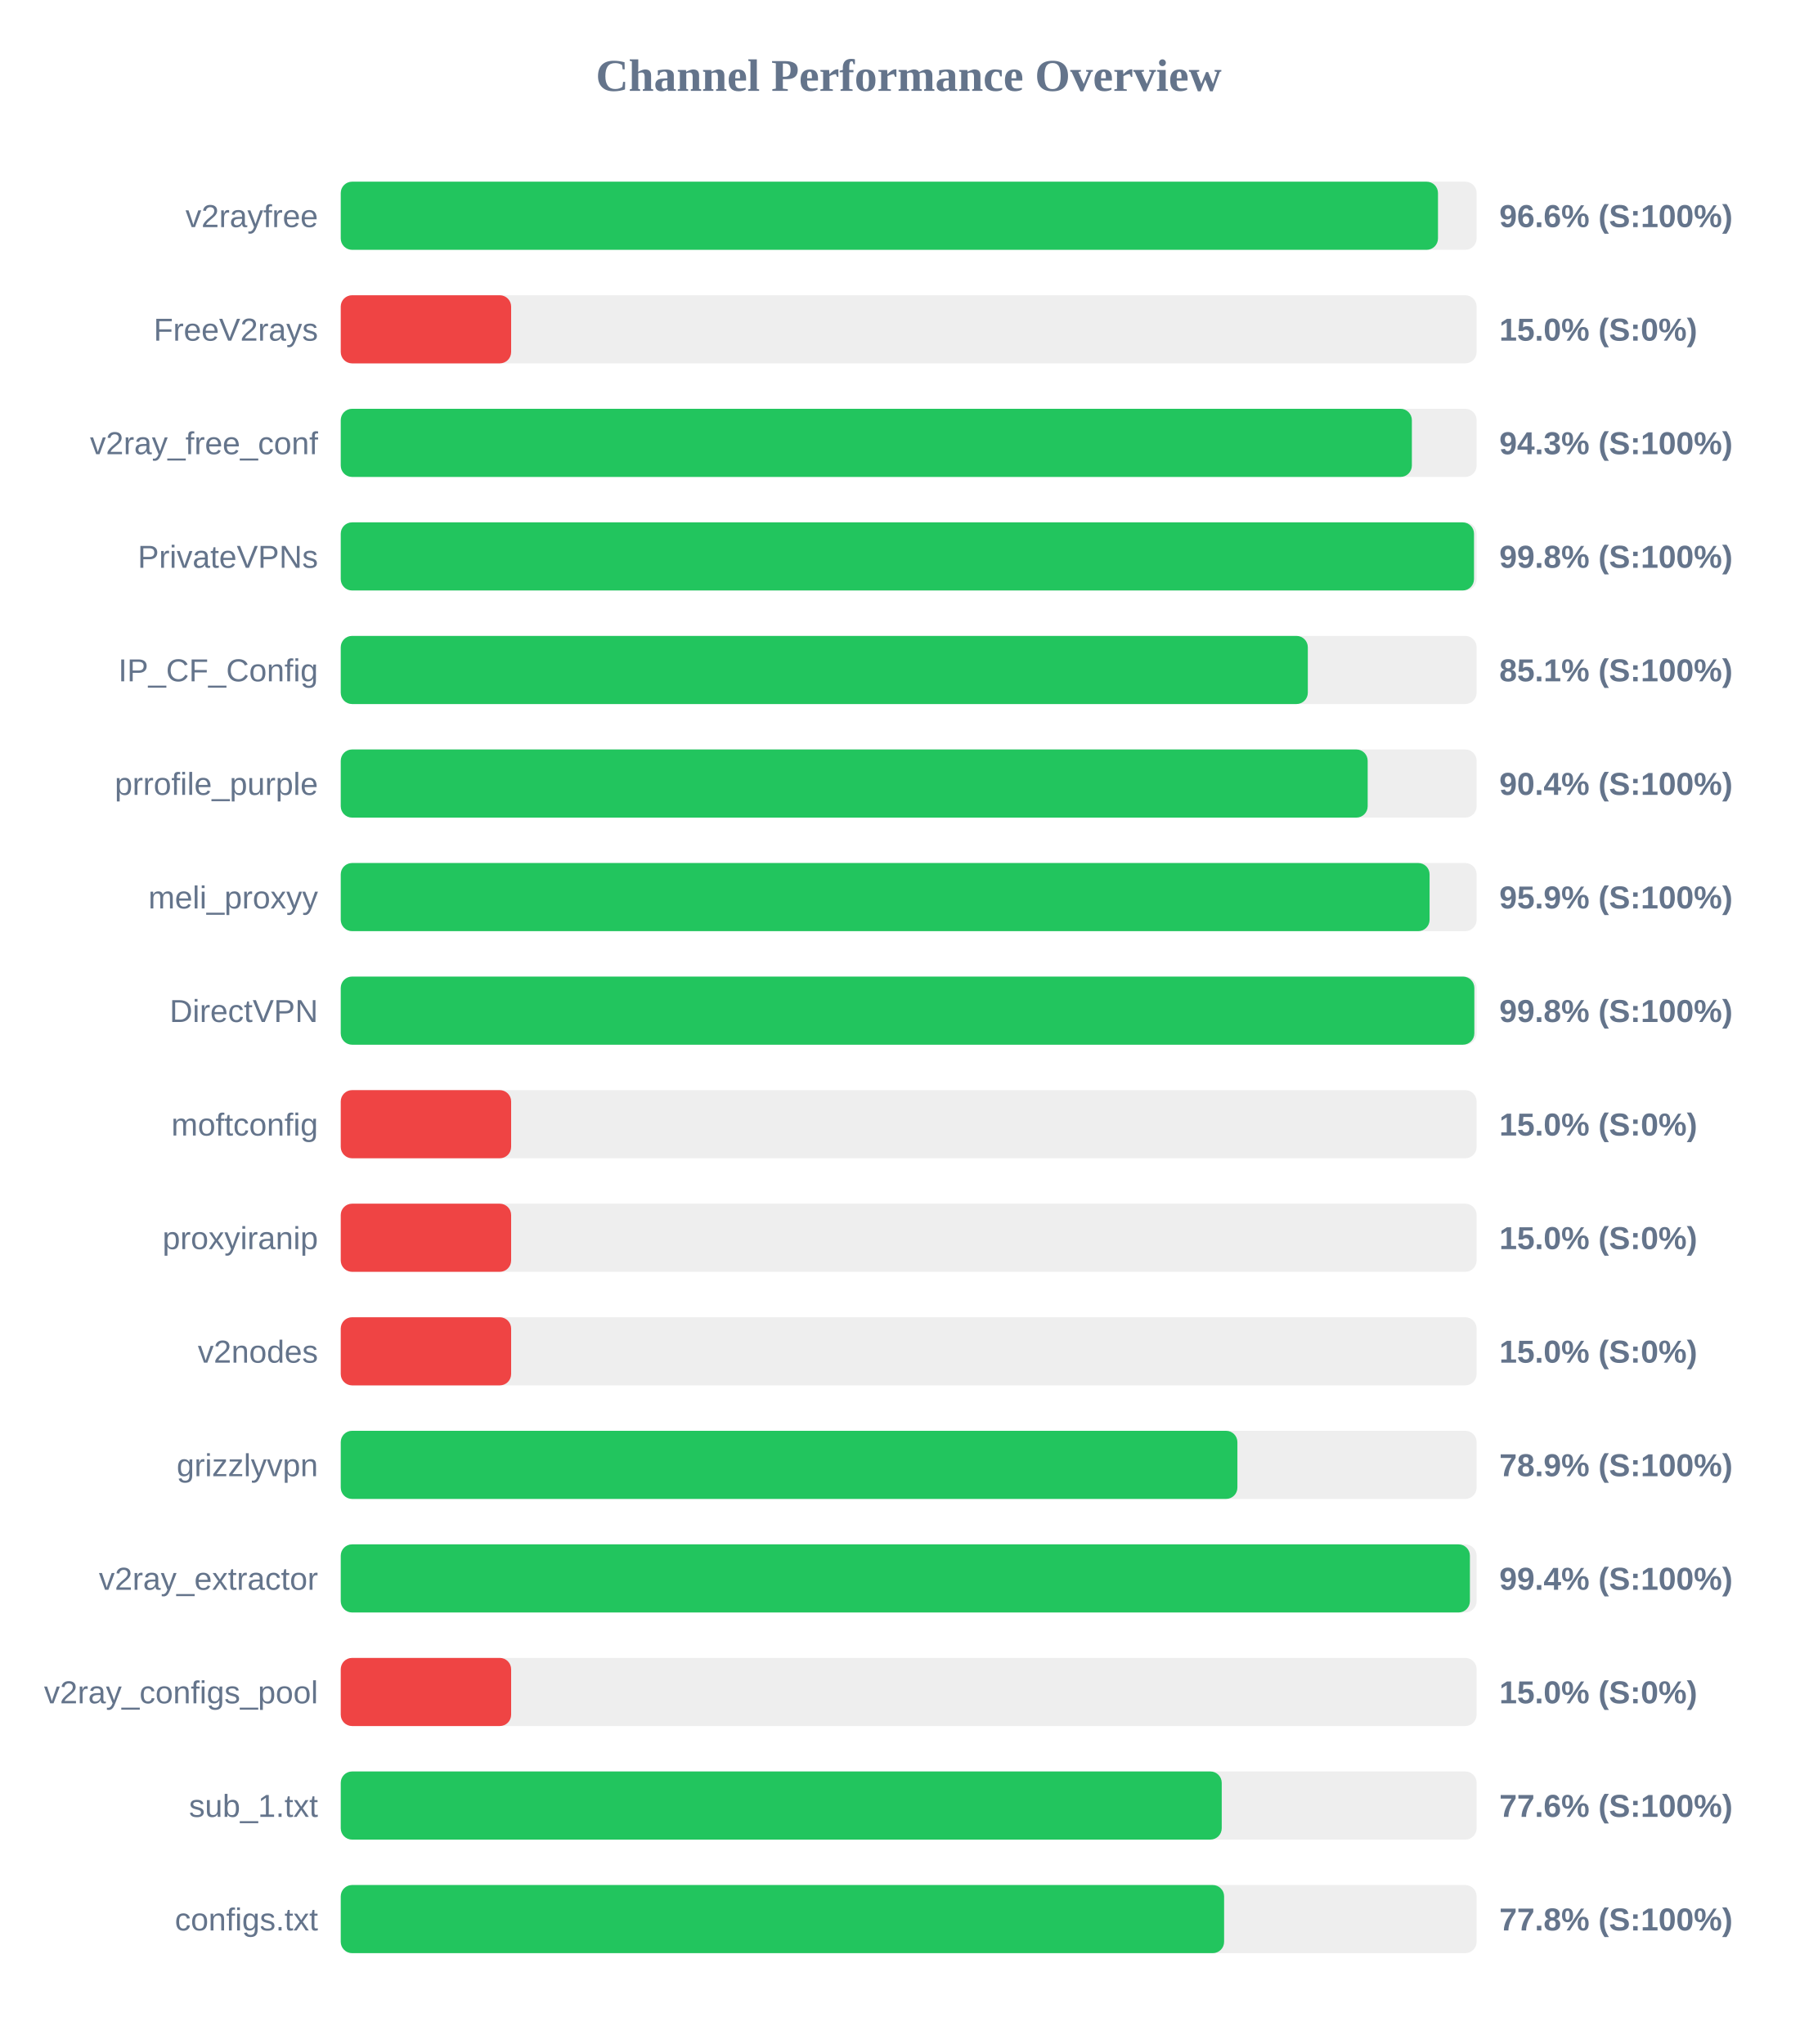
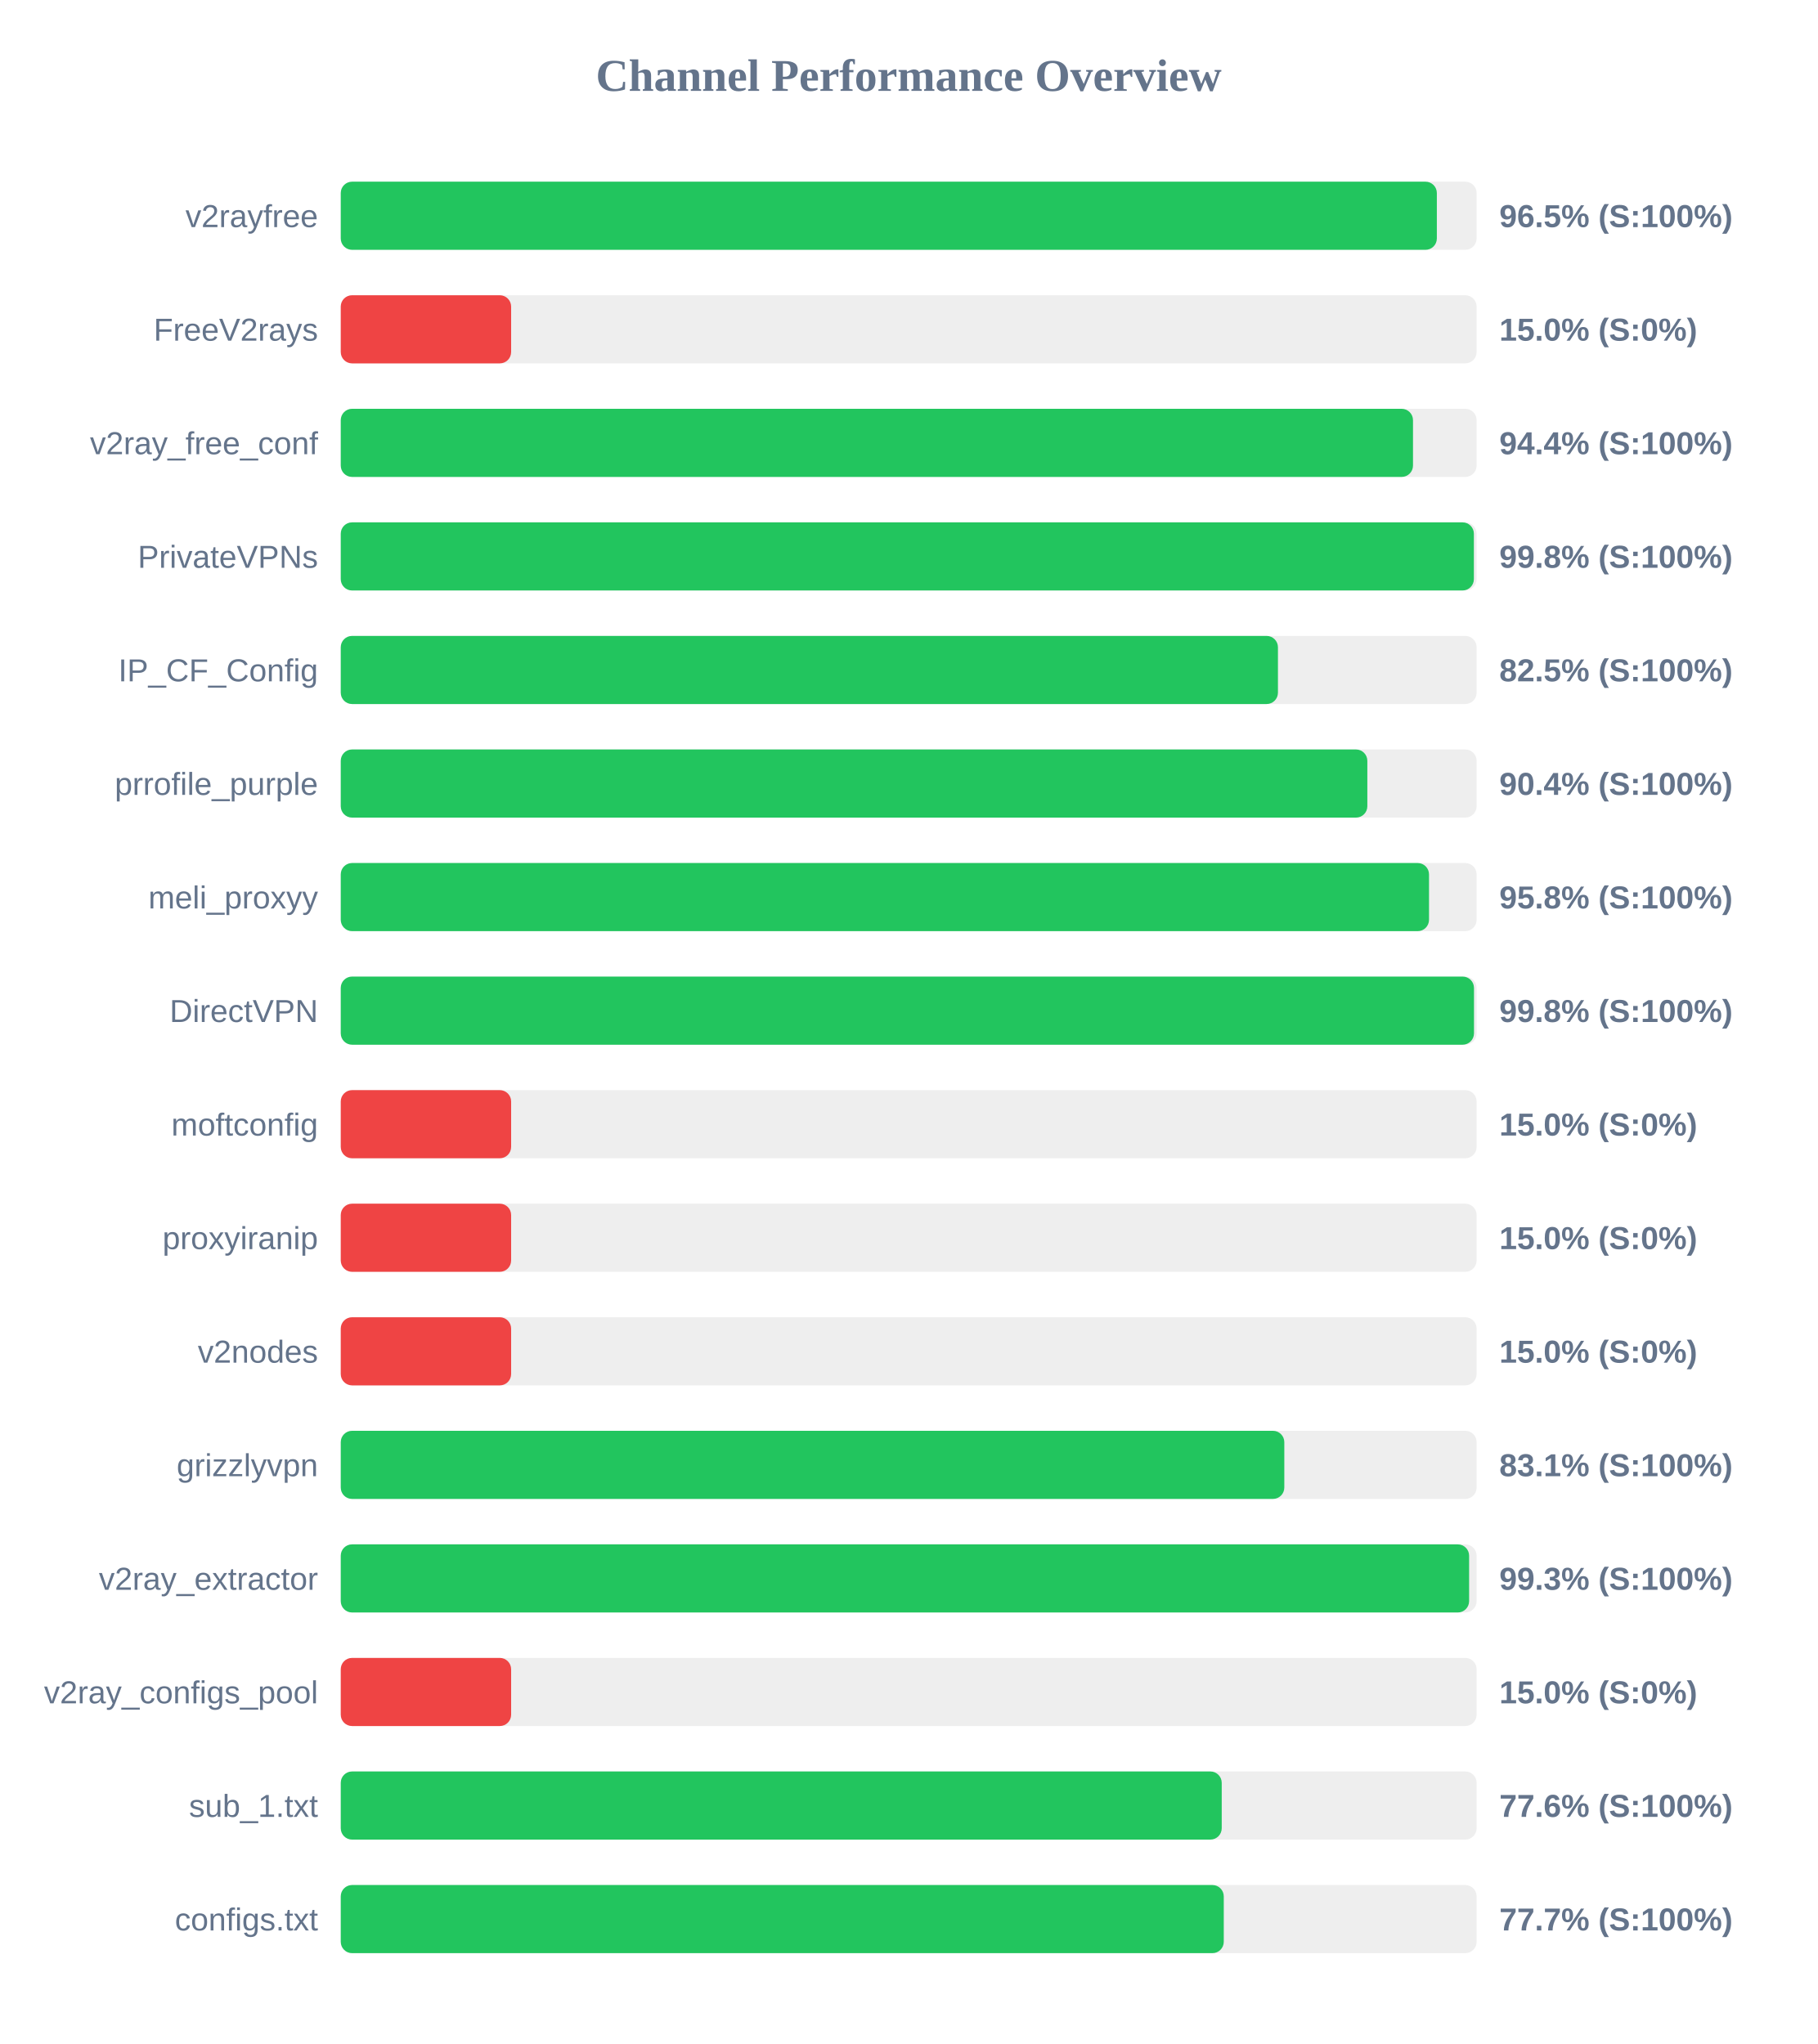
<svg xmlns="http://www.w3.org/2000/svg" width="800" height="900" version="1.1">
  <style>
        .row { font: 14px Arial; fill: #64748b; }
        .score { font: bold 14px Arial; fill: #64748b; }
    </style>
  <text x="400" y="40" text-anchor="middle" font-size="20px" font-weight="bold" fill="#64748b">Channel Performance Overview</text>
  <rect x="150" y="80" width="500" height="30" fill="#eee" rx="5" />
-   <rect x="150" y="80" width="483.0" height="30" fill="#22c55e" rx="5" />
+   <rect x="150" y="80" width="482.5" height="30" fill="#22c55e" rx="5" />
  <text x="140" y="100" text-anchor="end" class="row">v2rayfree</text>
-   <text x="660" y="100" text-anchor="start" class="score">96.6% (S:100%)</text>
+   <text x="660" y="100" text-anchor="start" class="score">96.5% (S:100%)</text>
  <rect x="150" y="130" width="500" height="30" fill="#eee" rx="5" />
  <rect x="150" y="130" width="75.0" height="30" fill="#ef4444" rx="5" />
  <text x="140" y="150" text-anchor="end" class="row">FreeV2rays</text>
  <text x="660" y="150" text-anchor="start" class="score">15.0% (S:0%)</text>
  <rect x="150" y="180" width="500" height="30" fill="#eee" rx="5" />
-   <rect x="150" y="180" width="471.5" height="30" fill="#22c55e" rx="5" />
+   <rect x="150" y="180" width="472.0" height="30" fill="#22c55e" rx="5" />
  <text x="140" y="200" text-anchor="end" class="row">v2ray_free_conf</text>
-   <text x="660" y="200" text-anchor="start" class="score">94.3% (S:100%)</text>
+   <text x="660" y="200" text-anchor="start" class="score">94.4% (S:100%)</text>
  <rect x="150" y="230" width="500" height="30" fill="#eee" rx="5" />
-   <rect x="150" y="230" width="498.85" height="30" fill="#22c55e" rx="5" />
+   <rect x="150" y="230" width="498.8" height="30" fill="#22c55e" rx="5" />
  <text x="140" y="250" text-anchor="end" class="row">PrivateVPNs</text>
  <text x="660" y="250" text-anchor="start" class="score">99.8% (S:100%)</text>
  <rect x="150" y="280" width="500" height="30" fill="#eee" rx="5" />
-   <rect x="150" y="280" width="425.7" height="30" fill="#22c55e" rx="5" />
+   <rect x="150" y="280" width="412.55" height="30" fill="#22c55e" rx="5" />
  <text x="140" y="300" text-anchor="end" class="row">IP_CF_Config</text>
-   <text x="660" y="300" text-anchor="start" class="score">85.1% (S:100%)</text>
+   <text x="660" y="300" text-anchor="start" class="score">82.5% (S:100%)</text>
  <rect x="150" y="330" width="500" height="30" fill="#eee" rx="5" />
-   <rect x="150" y="330" width="452.05" height="30" fill="#22c55e" rx="5" />
+   <rect x="150" y="330" width="451.9" height="30" fill="#22c55e" rx="5" />
  <text x="140" y="350" text-anchor="end" class="row">prrofile_purple</text>
  <text x="660" y="350" text-anchor="start" class="score">90.4% (S:100%)</text>
  <rect x="150" y="380" width="500" height="30" fill="#eee" rx="5" />
-   <rect x="150" y="380" width="479.3" height="30" fill="#22c55e" rx="5" />
+   <rect x="150" y="380" width="479.05" height="30" fill="#22c55e" rx="5" />
  <text x="140" y="400" text-anchor="end" class="row">meli_proxyy</text>
-   <text x="660" y="400" text-anchor="start" class="score">95.9% (S:100%)</text>
+   <text x="660" y="400" text-anchor="start" class="score">95.8% (S:100%)</text>
  <rect x="150" y="430" width="500" height="30" fill="#eee" rx="5" />
-   <rect x="150" y="430" width="499.0" height="30" fill="#22c55e" rx="5" />
+   <rect x="150" y="430" width="498.85" height="30" fill="#22c55e" rx="5" />
  <text x="140" y="450" text-anchor="end" class="row">DirectVPN</text>
  <text x="660" y="450" text-anchor="start" class="score">99.8% (S:100%)</text>
  <rect x="150" y="480" width="500" height="30" fill="#eee" rx="5" />
  <rect x="150" y="480" width="75.0" height="30" fill="#ef4444" rx="5" />
  <text x="140" y="500" text-anchor="end" class="row">moftconfig</text>
  <text x="660" y="500" text-anchor="start" class="score">15.0% (S:0%)</text>
  <rect x="150" y="530" width="500" height="30" fill="#eee" rx="5" />
  <rect x="150" y="530" width="75.0" height="30" fill="#ef4444" rx="5" />
  <text x="140" y="550" text-anchor="end" class="row">proxyiranip</text>
  <text x="660" y="550" text-anchor="start" class="score">15.0% (S:0%)</text>
  <rect x="150" y="580" width="500" height="30" fill="#eee" rx="5" />
  <rect x="150" y="580" width="75.0" height="30" fill="#ef4444" rx="5" />
  <text x="140" y="600" text-anchor="end" class="row">v2nodes</text>
  <text x="660" y="600" text-anchor="start" class="score">15.0% (S:0%)</text>
  <rect x="150" y="630" width="500" height="30" fill="#eee" rx="5" />
-   <rect x="150" y="630" width="394.7" height="30" fill="#22c55e" rx="5" />
+   <rect x="150" y="630" width="415.35" height="30" fill="#22c55e" rx="5" />
  <text x="140" y="650" text-anchor="end" class="row">grizzlyvpn</text>
-   <text x="660" y="650" text-anchor="start" class="score">78.9% (S:100%)</text>
+   <text x="660" y="650" text-anchor="start" class="score">83.1% (S:100%)</text>
  <rect x="150" y="680" width="500" height="30" fill="#eee" rx="5" />
-   <rect x="150" y="680" width="497.05" height="30" fill="#22c55e" rx="5" />
+   <rect x="150" y="680" width="496.7" height="30" fill="#22c55e" rx="5" />
  <text x="140" y="700" text-anchor="end" class="row">v2ray_extractor</text>
-   <text x="660" y="700" text-anchor="start" class="score">99.4% (S:100%)</text>
+   <text x="660" y="700" text-anchor="start" class="score">99.3% (S:100%)</text>
  <rect x="150" y="730" width="500" height="30" fill="#eee" rx="5" />
  <rect x="150" y="730" width="75.0" height="30" fill="#ef4444" rx="5" />
  <text x="140" y="750" text-anchor="end" class="row">v2ray_configs_pool</text>
  <text x="660" y="750" text-anchor="start" class="score">15.0% (S:0%)</text>
  <rect x="150" y="780" width="500" height="30" fill="#eee" rx="5" />
  <rect x="150" y="780" width="387.8" height="30" fill="#22c55e" rx="5" />
  <text x="140" y="800" text-anchor="end" class="row">sub_1.txt</text>
  <text x="660" y="800" text-anchor="start" class="score">77.6% (S:100%)</text>
  <rect x="150" y="830" width="500" height="30" fill="#eee" rx="5" />
-   <rect x="150" y="830" width="388.85" height="30" fill="#22c55e" rx="5" />
+   <rect x="150" y="830" width="388.7" height="30" fill="#22c55e" rx="5" />
  <text x="140" y="850" text-anchor="end" class="row">configs.txt</text>
-   <text x="660" y="850" text-anchor="start" class="score">77.8% (S:100%)</text>
+   <text x="660" y="850" text-anchor="start" class="score">77.7% (S:100%)</text>
</svg>
